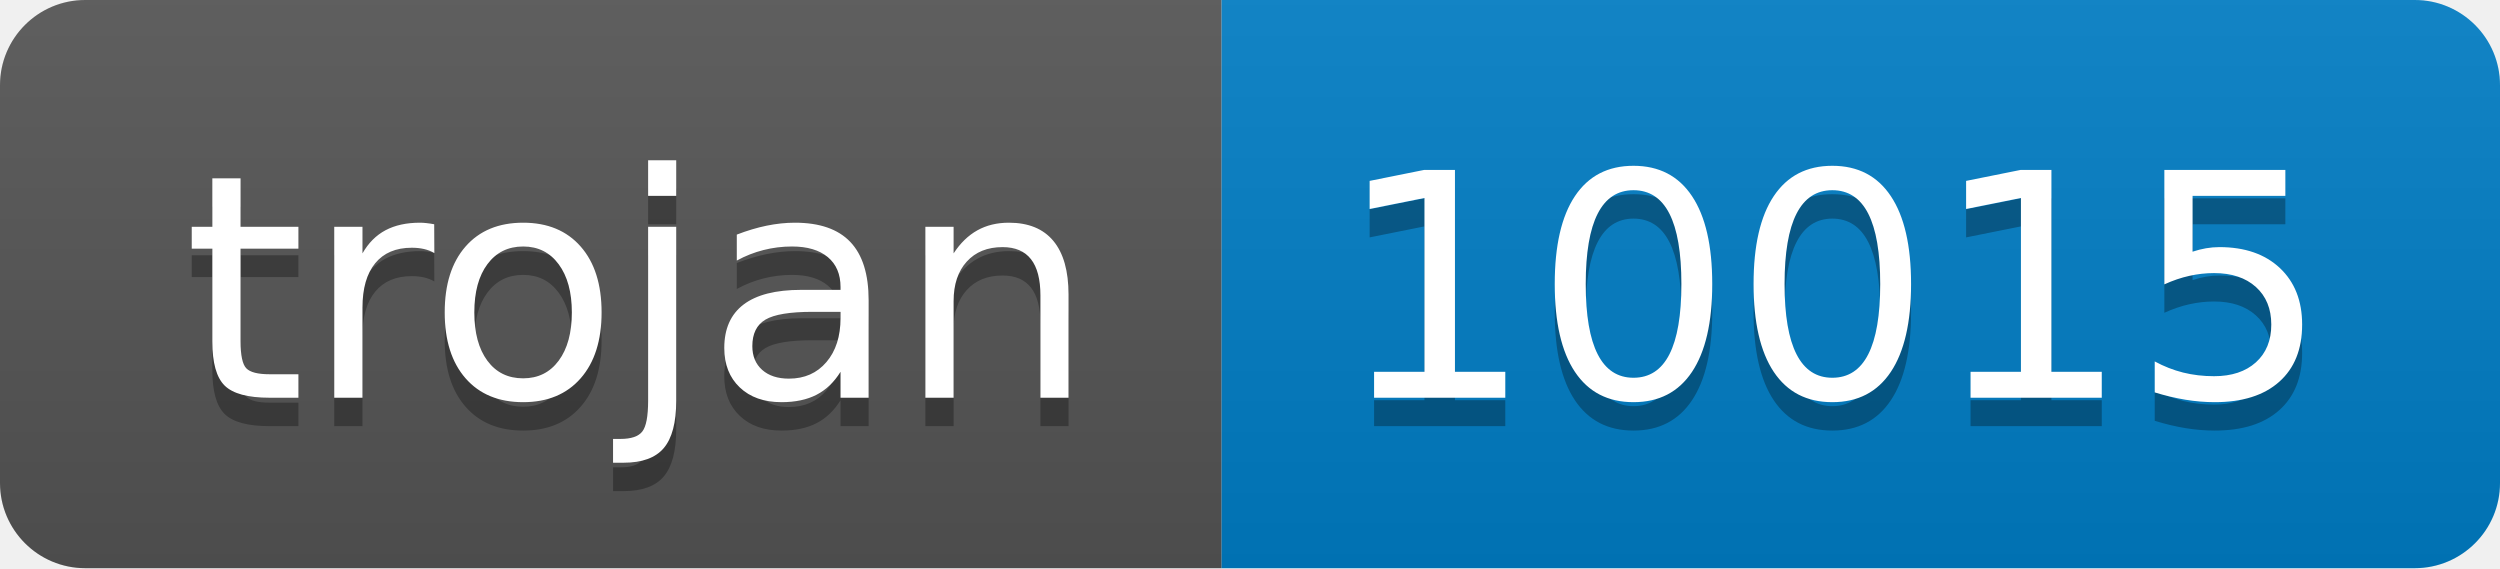
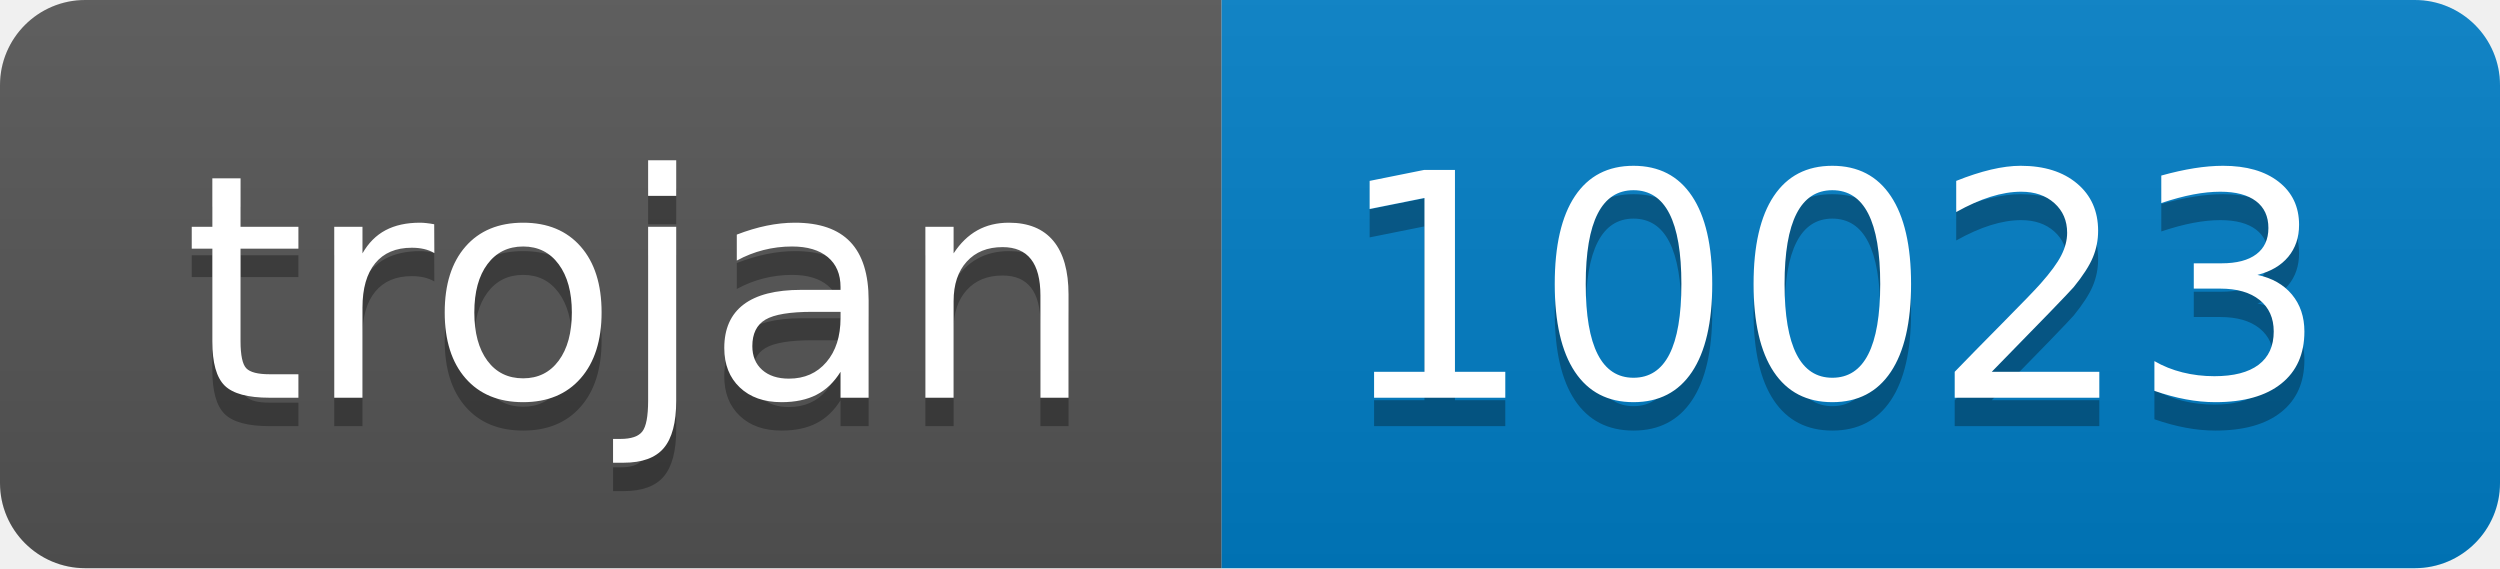
- <svg xmlns="http://www.w3.org/2000/svg" width="88" height="20" role="img" aria-label="trojan: 10015">
+ <svg xmlns="http://www.w3.org/2000/svg" width="88" height="20" role="img" aria-label="trojan: 10023">
  <linearGradient id="s" x2="0" y2="100%">
    <stop offset="0" stop-color="#bbb" stop-opacity=".1" />
    <stop offset="1" stop-opacity=".1" />
  </linearGradient>
  <clipPath id="r">
    <rect width="88" height="20" rx="3" fill="#fff" />
  </clipPath>
  <g clip-path="url(#r)">
    <rect width="43" height="20" fill="#555" />
    <rect x="43" width="45" height="20" fill="#007ec6" />
    <rect width="88" height="20" fill="url(#s)" />
  </g>
  <g fill="#fff" text-anchor="middle" font-family="Verdana,Geneva,DejaVu Sans,sans-serif" text-rendering="geometricPrecision" font-size="110">
    <text aria-hidden="true" x="225" y="150" fill="#010101" fill-opacity=".3" transform="scale(.1)" textLength="330">trojan</text>
    <text x="225" y="140" transform="scale(.1)" fill="#fff" textLength="330">trojan</text>
-     <text aria-hidden="true" x="645" y="150" fill="#010101" fill-opacity=".3" transform="scale(.1)" textLength="350">10015</text>
-     <text x="645" y="140" transform="scale(.1)" fill="#fff" textLength="350">10015</text>
+     <text aria-hidden="true" x="645" y="150" fill="#010101" fill-opacity=".3" transform="scale(.1)" textLength="350">10023</text>
+     <text x="645" y="140" transform="scale(.1)" fill="#fff" textLength="350">10023</text>
  </g>
</svg>
